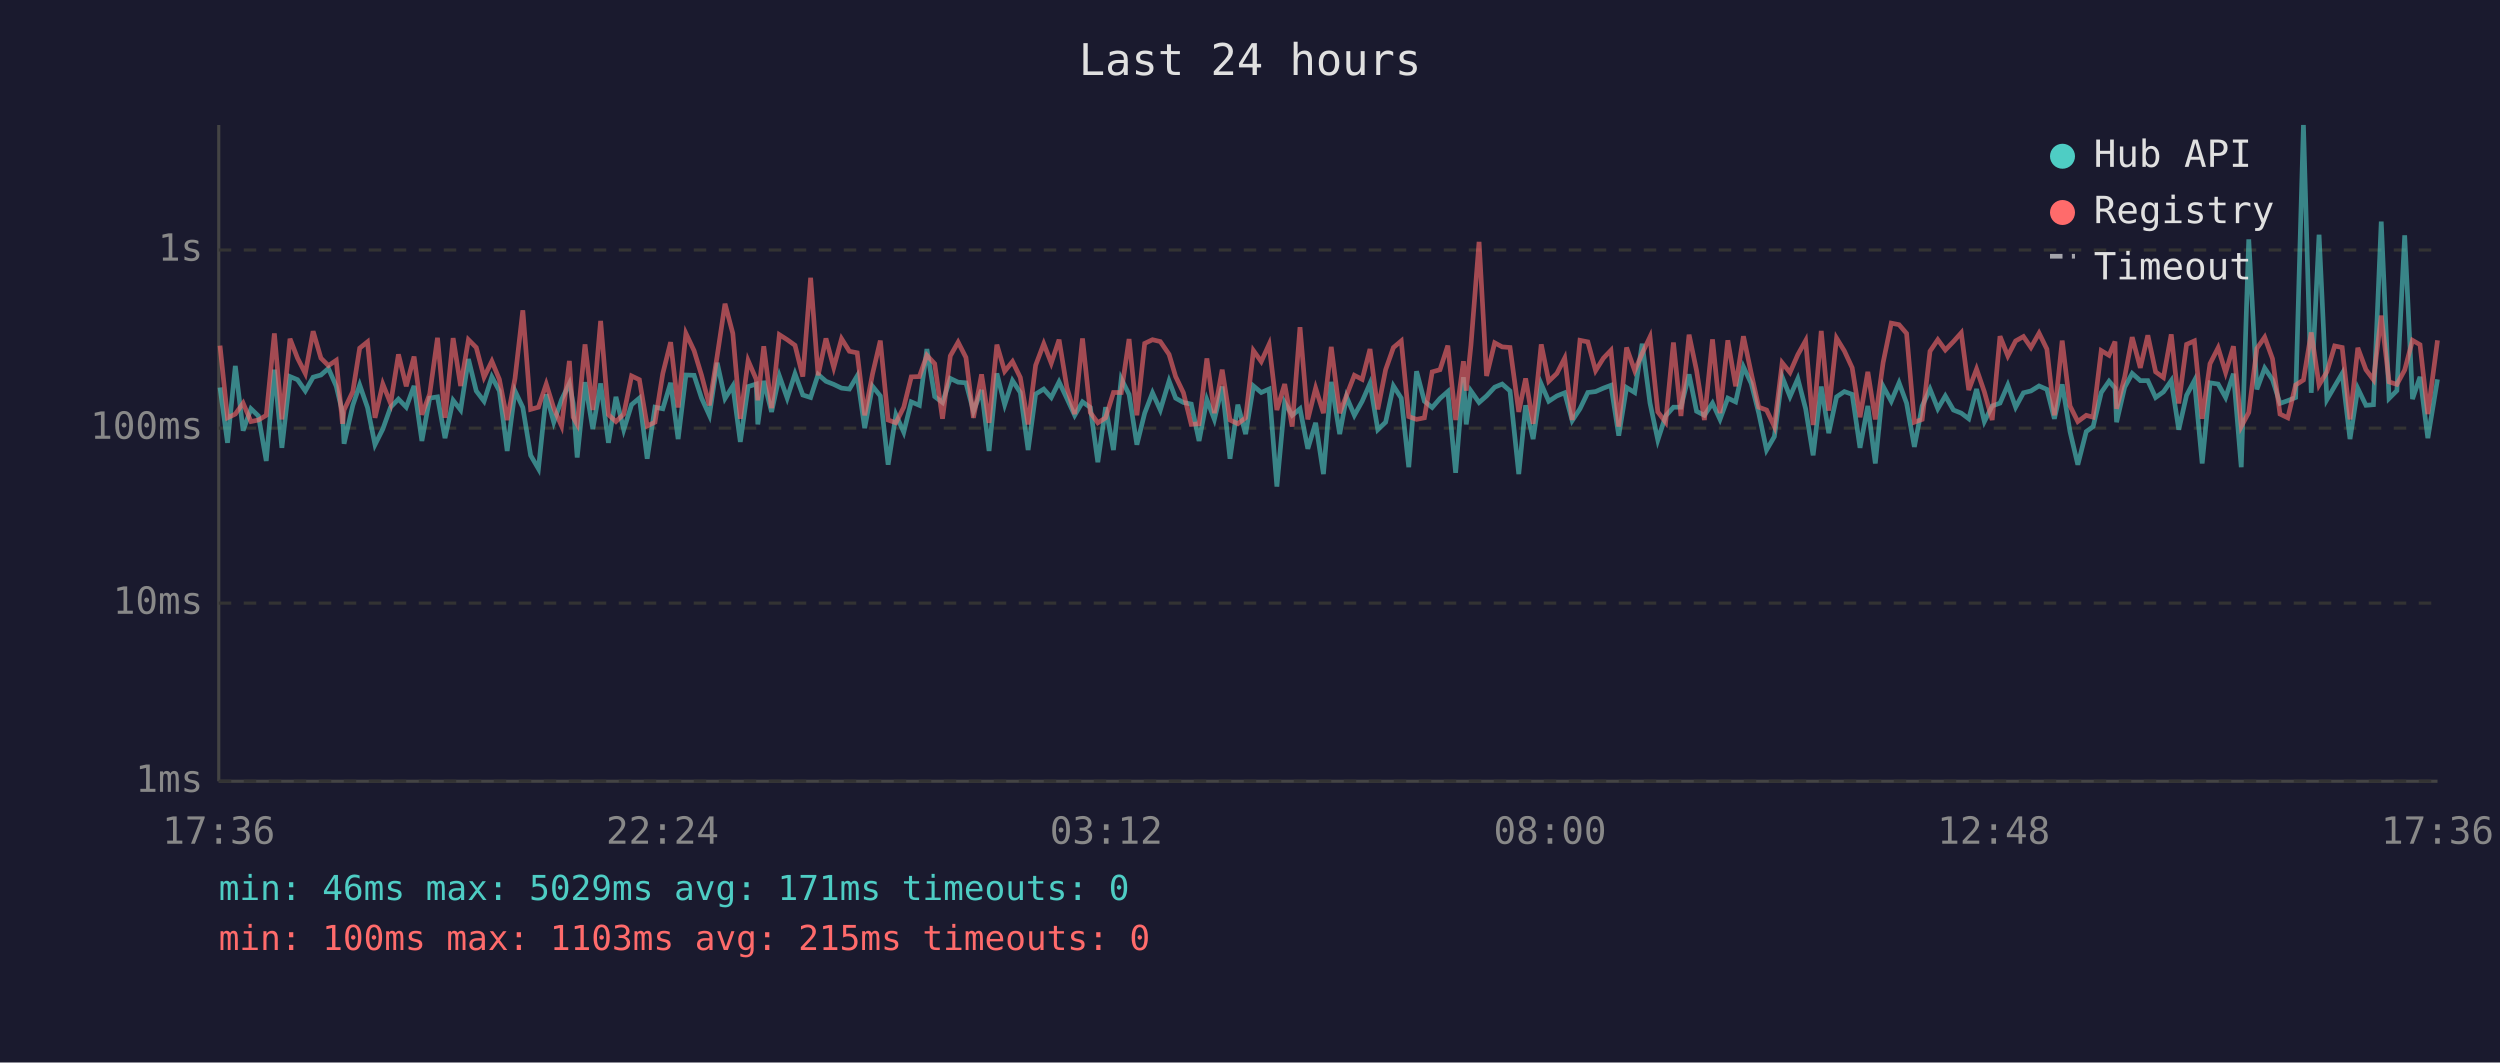
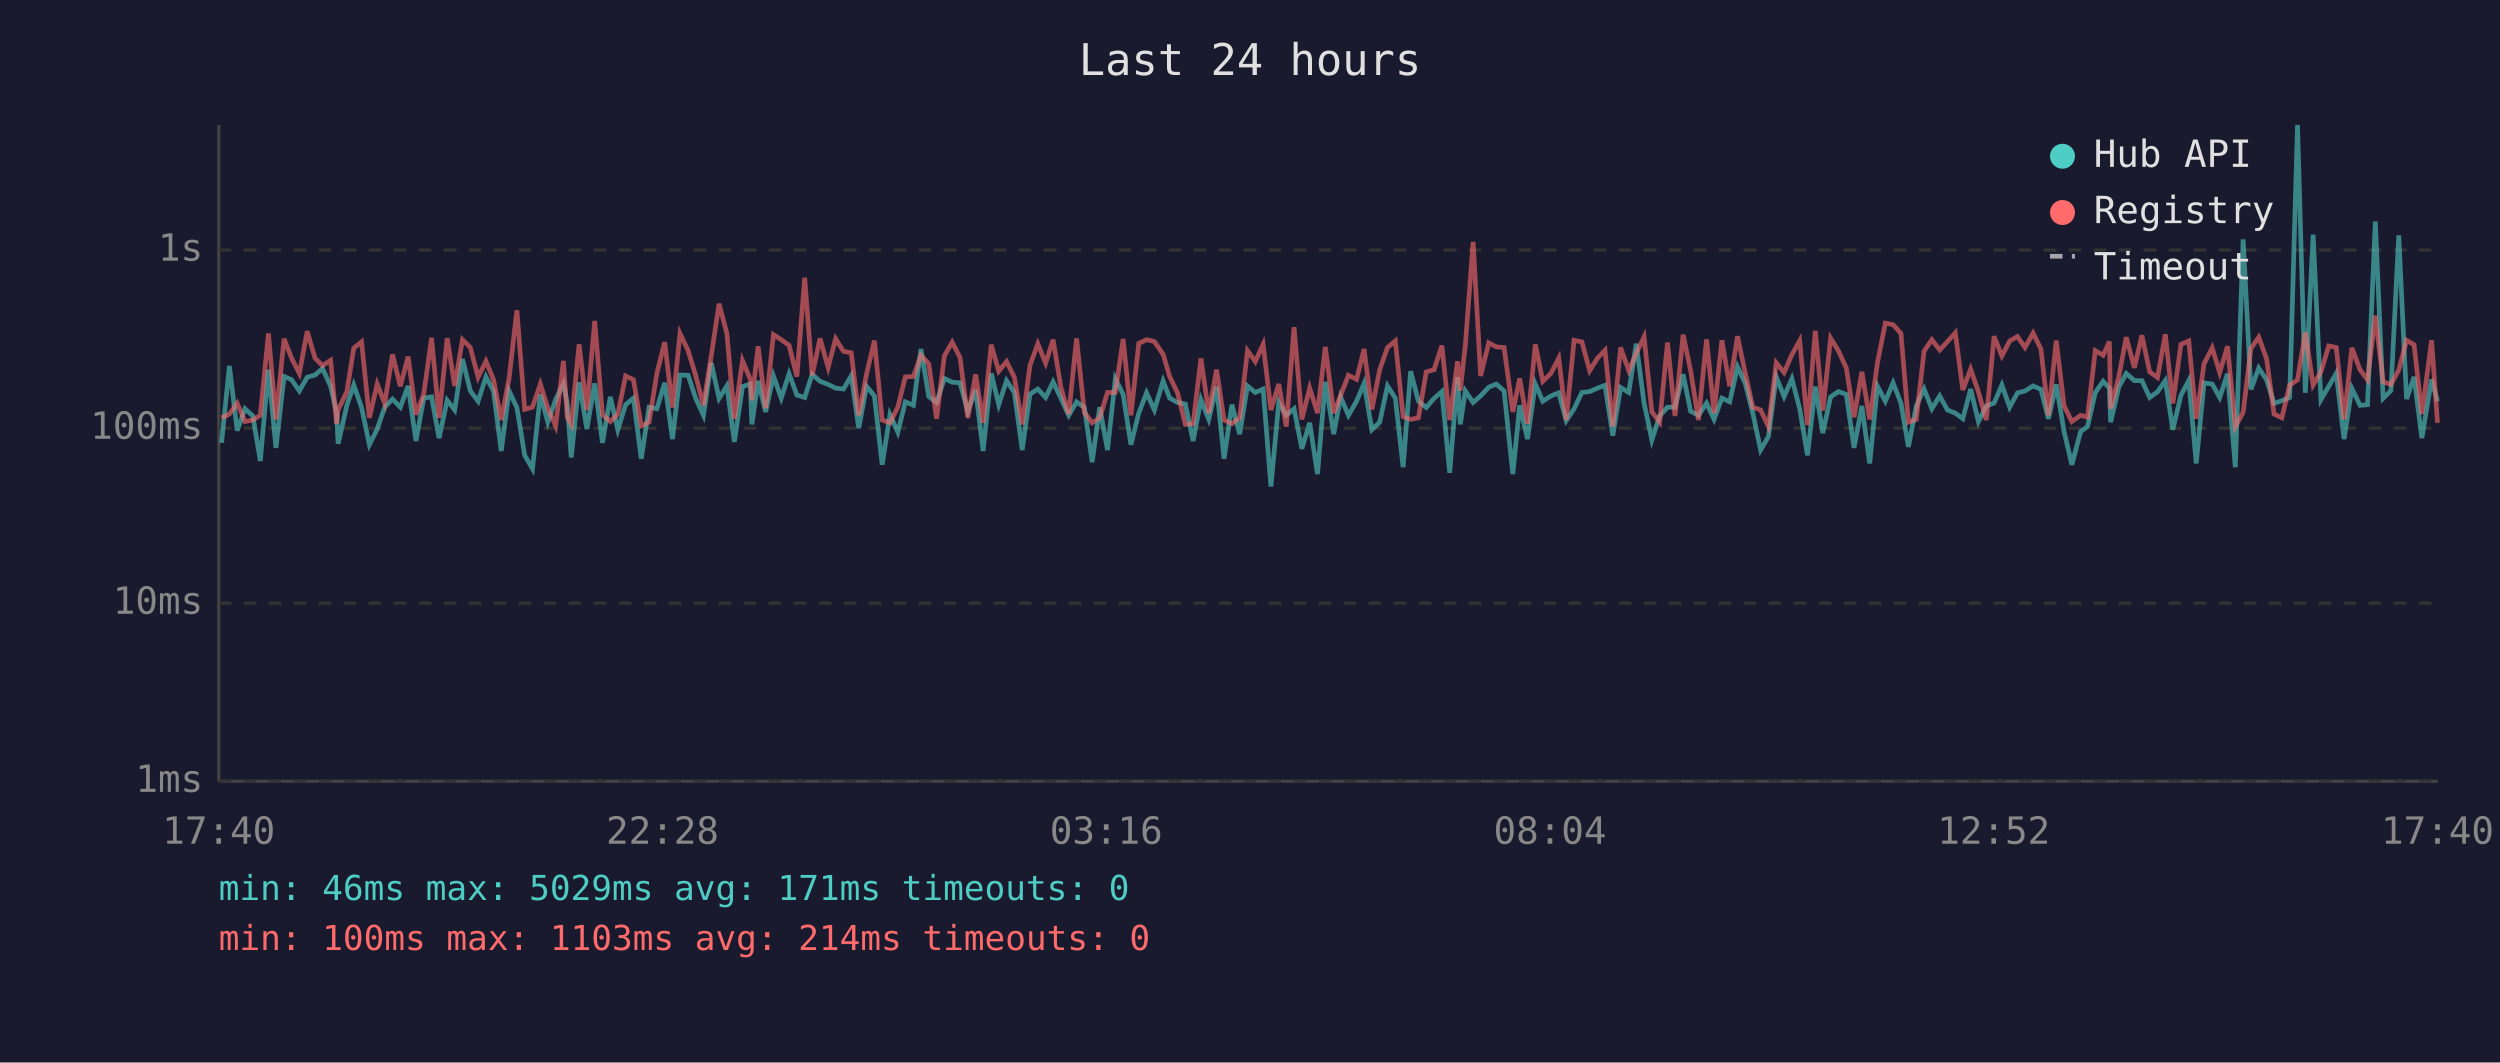
<svg xmlns="http://www.w3.org/2000/svg" viewBox="0 0 800 340" font-family="monospace" font-size="12">
  <rect width="800" height="340" fill="#1a1a2e" />
  <text x="400" y="24" fill="#e0e0e0" font-size="14" text-anchor="middle">Last 24 hours</text>
  <line x1="70" y1="40" x2="70" y2="250" stroke="#444" stroke-width="1" />
  <line x1="70" y1="250" x2="780" y2="250" stroke="#444" stroke-width="1" />
  <line x1="70" y1="250" x2="780" y2="250" stroke="#333" stroke-width="1" stroke-dasharray="4" />
  <text x="65" y="250" fill="#888" text-anchor="end" dominant-baseline="middle">1ms</text>
  <line x1="70" y1="193" x2="780" y2="193" stroke="#333" stroke-width="1" stroke-dasharray="4" />
  <text x="65" y="193" fill="#888" text-anchor="end" dominant-baseline="middle">10ms</text>
  <line x1="70" y1="137" x2="780" y2="137" stroke="#333" stroke-width="1" stroke-dasharray="4" />
  <text x="65" y="137" fill="#888" text-anchor="end" dominant-baseline="middle">100ms</text>
  <line x1="70" y1="80" x2="780" y2="80" stroke="#333" stroke-width="1" stroke-dasharray="4" />
  <text x="65" y="80" fill="#888" text-anchor="end" dominant-baseline="middle">1s</text>
-   <text x="70" y="270" fill="#888" text-anchor="middle">17:36</text>
-   <text x="212" y="270" fill="#888" text-anchor="middle">22:24</text>
-   <text x="354" y="270" fill="#888" text-anchor="middle">03:12</text>
-   <text x="496" y="270" fill="#888" text-anchor="middle">08:00</text>
-   <text x="638" y="270" fill="#888" text-anchor="middle">12:48</text>
-   <text x="780" y="270" fill="#888" text-anchor="middle">17:36</text>
-   <polyline points="70.4,124.0 72.8,141.7 75.3,117.1 77.8,137.8 80.3,130.8 82.7,133.1 85.2,147.5 87.8,118.3 90.2,143.3 92.8,120.5 95.2,121.5 97.7,125.1 100.2,120.7 102.7,120.0 105.1,117.9 107.6,123.6 109.6,132.0 110.1,142.0 112.9,129.7 115.1,123.2 117.6,130.4 120.0,142.3 122.5,137.3 125.0,130.3 127.5,127.7 130.0,130.3 132.5,123.5 135.0,141.1 137.5,127.4 140.0,127.0 142.4,140.2 145.0,128.1 147.4,131.2 149.9,114.9 152.4,125.1 154.9,128.4 157.4,120.6 159.8,125.1 162.3,144.3 164.8,125.1 167.3,130.4 169.8,145.7 172.3,150.0 174.8,126.2 177.2,135.1 179.7,127.9 182.2,122.7 183.4,129.0 184.7,146.4 187.2,122.3 189.7,137.3 192.2,122.7 194.7,141.7 197.1,127.0 199.6,137.5 202.1,129.5 204.6,127.4 207.1,146.8 209.6,130.3 212.1,130.8 214.6,122.5 217.0,140.5 219.5,120.0 222.1,120.1 224.5,127.4 227.0,132.9 229.5,116.1 232.0,127.5 234.5,123.5 236.9,141.4 239.4,123.7 242.0,122.9 242.5,135.8 244.4,121.9 246.9,131.8 249.4,120.3 251.9,127.4 254.4,119.6 256.9,126.4 259.4,127.2 261.8,119.8 264.3,122.0 266.8,123.0 269.3,124.2 271.8,124.5 274.3,120.3 276.7,137.0 279.2,123.6 281.7,126.7 284.2,148.7 286.7,132.7 289.2,138.3 291.6,128.6 294.2,129.7 296.6,111.7 299.1,126.9 301.6,128.8 304.1,121.1 306.6,122.3 309.1,122.5 311.5,131.6 314.1,124.8 316.5,144.3 319.0,119.5 321.5,129.5 324.0,121.8 326.5,125.6 329.0,144.0 331.4,126.1 334.0,124.5 336.4,127.2 338.9,122.2 341.4,127.5 343.9,132.9 346.4,128.6 348.9,130.4 351.3,147.9 353.8,130.3 356.3,144.0 358.8,121.2 361.3,126.2 363.8,142.3 366.3,132.2 368.8,125.7 371.3,131.2 374.1,121.9 376.2,127.4 378.7,128.8 381.2,129.3 383.7,141.1 386.2,127.9 388.6,134.2 391.1,123.7 393.6,146.8 396.1,129.5 398.6,138.9 401.1,123.5 403.6,125.6 406.1,124.5 408.6,155.7 411.1,128.8 413.5,132.9 416.0,130.8 418.5,143.6 421.0,135.3 423.5,151.7 426.0,122.2 428.7,138.9 430.9,127.0 433.4,132.9 435.9,128.4 438.4,122.7 440.9,137.5 443.4,135.1 445.9,123.5 448.4,127.4 450.8,149.5 453.3,118.8 455.8,128.4 458.3,130.4 460.8,127.5 463.3,125.3 465.8,151.3 468.3,120.7 469.2,135.8 470.7,125.1 473.3,128.8 475.7,126.7 478.3,123.9 480.7,122.9 483.2,125.1 486.0,151.7 488.2,129.7 490.6,140.5 493.2,122.9 495.6,128.4 498.2,126.7 500.7,125.7 503.1,134.6 505.6,130.8 508.1,125.6 510.6,125.3 513.1,124.2 515.5,123.3 518.0,139.4 520.5,124.0 523.1,125.6 525.5,110.0 528.0,129.0 530.5,140.8 533.0,133.1 535.5,130.3 537.9,130.3 540.5,119.8 542.9,131.6 545.4,132.9 548.0,129.0 550.4,134.2 552.9,127.4 555.4,128.6 557.9,117.4 560.4,122.7 562.8,132.2 565.3,144.0 567.8,139.7 570.3,120.6 572.8,126.9 575.3,121.2 577.8,130.8 580.2,145.7 582.8,123.7 585.2,138.6 587.7,127.0 590.2,125.3 592.7,126.2 595.2,143.3 597.7,129.9 600.1,148.3 602.6,123.6 605.2,128.4 607.7,122.5 610.1,129.0 612.6,143.0 615.1,129.9 617.6,124.5 620.1,130.8 622.5,126.7 625.1,131.2 627.6,132.2 630.0,134.0 632.5,124.5 635.0,134.9 637.5,129.9 640.0,129.0 642.5,123.2 645.0,130.3 647.5,125.7 649.9,125.1 652.5,123.5 655.0,124.6 657.4,134.0 659.9,123.0 662.4,138.1 664.9,148.7 667.6,138.1 669.8,136.5 672.4,125.6 674.9,122.0 676.8,124.2 677.3,135.1 679.9,123.9 682.3,119.5 684.9,121.8 687.3,121.8 689.8,127.2 692.3,125.4 694.8,121.8 697.2,137.5 699.7,126.5 702.2,121.8 704.7,148.3 707.2,122.5 709.8,122.9 712.2,127.2 714.7,119.6 717.2,149.5 719.6,76.6 722.2,124.6 724.7,117.8 727.2,121.5 729.6,129.1 732.1,128.2 734.6,127.2 737.1,40.0 739.6,125.7 742.1,75.1 744.6,127.9 747.1,123.6 749.5,119.5 752.0,140.5 754.5,124.3 757.1,129.7 759.5,129.5 762.0,70.9 764.5,127.5 767.0,125.0 769.5,75.3 772.0,127.7 774.4,120.6 776.9,140.2 780.0,121.4" fill="none" stroke="#4ecdc4" stroke-width="1.5" opacity="0.6" />
-   <polyline points="70.4,110.6 72.8,133.7 75.3,132.5 77.8,129.0 80.3,134.9 82.7,134.4 85.2,132.9 87.8,106.7 90.2,134.2 92.8,108.4 95.2,114.6 97.7,119.5 100.2,106.0 102.7,114.6 105.1,117.0 107.6,115.3 109.6,135.6 110.1,131.2 112.9,125.3 115.1,111.4 117.6,109.4 120.0,133.7 122.5,122.9 125.0,129.1 127.5,113.4 130.0,123.6 132.5,114.1 135.0,132.7 137.5,126.1 140.0,108.1 142.4,133.7 145.0,108.2 147.4,123.5 149.9,108.7 152.4,111.2 154.9,120.7 157.4,115.6 159.8,121.4 162.3,134.4 164.8,121.1 167.3,99.3 169.8,131.0 172.3,130.3 174.8,122.9 177.2,130.6 179.7,136.3 182.2,115.5 183.4,133.5 184.7,135.8 187.2,110.2 189.7,131.2 192.2,102.7 194.7,132.7 197.1,134.9 199.6,132.5 202.1,120.3 204.6,121.5 207.1,136.3 209.6,135.1 212.1,119.5 214.6,109.5 217.0,130.4 219.5,106.7 222.1,112.2 224.5,120.1 227.0,129.7 229.5,113.9 232.0,97.2 234.5,106.7 236.9,134.0 239.4,115.4 242.0,121.4 242.5,128.1 244.4,110.8 246.9,130.6 249.4,107.1 251.9,108.7 254.4,110.5 256.9,120.5 259.4,88.9 261.8,120.1 264.3,108.3 266.8,117.6 269.3,108.4 271.8,112.4 274.3,112.9 276.7,132.9 279.2,119.7 281.7,109.0 284.2,134.4 286.7,135.3 289.2,130.3 291.6,120.6 294.2,120.5 296.6,113.7 299.1,116.4 301.6,134.0 304.1,113.9 306.6,109.5 309.1,114.4 311.5,133.7 314.1,119.8 316.5,135.3 319.0,110.3 321.5,118.8 324.0,115.7 326.5,120.8 329.0,135.8 331.4,116.9 334.0,110.0 336.4,116.2 338.9,108.7 341.4,124.0 343.9,132.5 346.4,108.3 348.9,132.0 351.3,135.3 353.8,133.7 356.3,125.6 358.8,125.6 361.3,108.5 363.8,132.9 366.3,109.9 368.8,108.7 371.3,109.3 374.1,113.4 376.2,120.5 378.7,125.7 381.2,135.8 383.7,135.6 386.2,114.7 388.6,132.2 391.1,118.3 393.6,134.4 396.1,135.6 398.6,133.7 401.1,112.2 403.6,115.7 406.1,110.2 408.6,131.2 411.1,122.9 413.5,136.5 416.0,104.7 418.5,134.2 421.0,124.2 423.5,132.2 426.0,111.0 428.7,132.2 430.9,126.5 433.4,120.1 435.9,121.4 438.4,111.7 440.9,131.0 443.4,118.3 445.9,111.2 448.4,109.1 450.8,133.3 453.3,134.2 455.8,133.7 458.3,119.0 460.8,118.3 463.3,110.6 465.8,134.4 468.3,115.6 469.2,125.0 470.7,110.5 473.3,77.4 475.7,120.3 478.3,109.7 480.7,111.0 483.2,111.2 486.0,131.8 488.2,121.1 490.6,135.6 493.2,110.2 495.6,122.0 498.2,119.5 500.7,114.6 503.1,134.4 505.6,108.9 508.1,109.4 510.6,118.6 513.1,114.6 515.5,112.1 518.0,136.5 520.5,111.2 523.1,118.6 525.5,113.1 528.0,107.8 530.5,131.8 533.0,135.1 535.5,109.6 537.9,133.1 540.5,107.1 542.9,118.6 545.4,134.4 548.0,108.6 550.4,132.2 552.9,108.9 555.4,123.6 557.9,107.6 560.4,119.5 562.8,130.3 565.3,131.2 567.8,136.5 570.3,116.1 572.8,119.2 575.3,113.5 577.8,109.0 580.2,136.0 582.8,105.9 585.2,131.4 587.7,108.2 590.2,112.3 592.7,117.7 595.2,133.5 597.7,119.0 600.1,134.2 602.6,116.0 605.2,103.4 607.7,103.9 610.1,106.7 612.6,135.1 615.1,134.2 617.6,112.4 620.1,108.7 622.5,112.0 625.1,109.3 627.6,106.5 630.0,124.8 632.5,118.1 635.0,125.4 637.5,134.4 640.0,107.6 642.5,113.9 645.0,109.1 647.5,107.7 649.9,111.2 652.5,106.6 655.0,111.7 657.4,132.9 659.9,109.0 662.4,129.9 664.9,134.9 667.6,132.9 669.8,133.5 672.4,112.2 674.9,113.7 676.8,109.3 677.3,130.8 679.9,120.6 682.3,107.9 684.9,117.7 687.3,107.3 689.8,119.0 692.3,120.8 694.8,107.0 697.2,129.1 699.7,110.2 702.2,109.1 704.7,134.0 707.2,116.4 709.8,111.3 712.2,119.2 714.7,110.8 717.2,136.5 719.6,132.0 722.2,111.5 724.7,107.9 727.2,114.8 729.6,132.5 732.1,133.7 734.6,123.2 737.1,121.6 739.6,106.4 742.1,123.2 744.6,119.0 747.1,110.7 749.5,111.2 752.0,134.2 754.5,111.3 757.1,118.3 759.5,121.5 762.0,101.0 764.5,122.2 767.0,123.0 769.5,118.4 772.0,108.9 774.4,110.3 776.9,132.5 780.0,108.9" fill="none" stroke="#ff6b6b" stroke-width="1.5" opacity="0.6" />
+   <text x="70" y="270" fill="#888" text-anchor="middle">17:40</text>
+   <text x="212" y="270" fill="#888" text-anchor="middle">22:28</text>
+   <text x="354" y="270" fill="#888" text-anchor="middle">03:16</text>
+   <text x="496" y="270" fill="#888" text-anchor="middle">08:04</text>
+   <text x="638" y="270" fill="#888" text-anchor="middle">12:52</text>
+   <text x="780" y="270" fill="#888" text-anchor="middle">17:40</text>
+   <polyline points="70.9,141.7 73.4,117.1 75.9,137.8 78.4,130.8 80.9,133.1 83.3,147.5 85.9,118.3 88.3,143.3 90.9,120.5 93.3,121.5 95.8,125.1 98.3,120.7 100.8,120.0 103.2,117.9 105.8,123.6 107.7,132.0 108.2,142.0 111.0,129.7 113.2,123.2 115.7,130.4 118.2,142.3 120.7,137.3 123.1,130.3 125.6,127.7 128.1,130.3 130.6,123.5 133.1,141.1 135.6,127.4 138.1,127.0 140.5,140.2 143.1,128.1 145.5,131.2 148.0,114.9 150.5,125.1 153.0,128.4 155.5,120.6 157.9,125.1 160.4,144.3 162.9,125.1 165.4,130.4 167.9,145.7 170.4,150.0 172.9,126.2 175.3,135.1 177.8,127.9 180.3,122.7 181.5,129.0 182.8,146.4 185.3,122.3 187.8,137.3 190.3,122.7 192.8,141.7 195.3,127.0 197.7,137.5 200.2,129.5 202.7,127.4 205.2,146.8 207.7,130.3 210.2,130.8 212.7,122.5 215.2,140.5 217.6,120.0 220.2,120.1 222.6,127.4 225.1,132.9 227.6,116.1 230.1,127.5 232.6,123.5 235.0,141.4 237.6,123.7 240.1,122.9 240.6,135.8 242.6,121.9 245.0,131.8 247.5,120.3 250.0,127.4 252.5,119.6 255.0,126.4 257.5,127.2 259.9,119.8 262.4,122.0 265.0,123.0 267.4,124.2 269.9,124.5 272.4,120.3 274.8,137.0 277.3,123.6 279.8,126.7 282.3,148.7 284.8,132.7 287.3,138.3 289.7,128.6 292.3,129.7 294.7,111.7 297.2,126.9 299.7,128.8 302.2,121.1 304.7,122.3 307.2,122.5 309.7,131.6 312.2,124.8 314.6,144.3 317.2,119.5 319.6,129.5 322.1,121.8 324.6,125.6 327.1,144.0 329.6,126.1 332.1,124.5 334.6,127.2 337.0,122.2 339.5,127.5 342.0,132.9 344.5,128.6 347.0,130.4 349.5,147.9 351.9,130.3 354.4,144.0 356.9,121.2 359.4,126.2 361.9,142.3 364.4,132.2 366.9,125.7 369.4,131.2 372.2,121.9 374.3,127.4 376.8,128.8 379.3,129.3 381.8,141.1 384.3,127.9 386.8,134.2 389.3,123.7 391.7,146.8 394.2,129.5 396.7,138.9 399.2,123.5 401.7,125.6 404.2,124.5 406.7,155.7 409.2,128.8 411.6,132.9 414.1,130.8 416.6,143.6 419.1,135.3 421.6,151.7 424.1,122.2 426.8,138.9 429.0,127.0 431.5,132.9 434.1,128.4 436.5,122.7 439.0,137.5 441.5,135.1 444.0,123.5 446.5,127.4 449.0,149.5 451.4,118.8 453.9,128.4 456.4,130.4 458.9,127.5 461.4,125.3 463.9,151.3 466.4,120.7 467.3,135.8 468.9,125.1 471.4,128.8 473.8,126.7 476.4,123.9 478.8,122.9 481.3,125.1 484.1,151.7 486.3,129.7 488.8,140.5 491.3,122.9 493.7,128.4 496.3,126.7 498.8,125.7 501.2,134.6 503.7,130.8 506.2,125.6 508.7,125.3 511.2,124.2 513.6,123.3 516.1,139.4 518.6,124.0 521.2,125.6 523.6,110.0 526.1,129.0 528.6,140.8 531.1,133.1 533.6,130.3 536.0,130.3 538.6,119.8 541.0,131.6 543.5,132.9 546.1,129.0 548.5,134.2 551.0,127.4 553.5,128.6 556.0,117.4 558.5,122.7 560.9,132.2 563.4,144.0 565.9,139.7 568.4,120.6 570.9,126.9 573.4,121.2 575.9,130.8 578.4,145.7 580.9,123.7 583.3,138.6 585.8,127.0 588.3,125.3 590.8,126.2 593.3,143.3 595.8,129.9 598.3,148.3 600.8,123.6 603.3,128.4 605.8,122.5 608.3,129.0 610.7,143.0 613.2,129.9 615.7,124.5 618.2,130.8 620.7,126.7 623.2,131.2 625.7,132.2 628.1,134.0 630.6,124.5 633.1,134.9 635.6,129.9 638.1,129.0 640.6,123.2 643.1,130.3 645.6,125.7 648.0,125.1 650.6,123.5 653.1,124.6 655.5,134.0 658.0,123.0 660.5,138.1 663.0,148.7 665.8,138.1 668.0,136.5 670.5,125.6 673.0,122.0 675.0,124.2 675.4,135.1 678.0,123.9 680.4,119.5 683.0,121.8 685.4,121.8 687.9,127.2 690.4,125.4 692.9,121.8 695.3,137.5 697.9,126.5 700.4,121.8 702.8,148.3 705.3,122.5 707.9,122.9 710.3,127.2 712.8,119.6 715.3,149.5 717.8,76.6 720.3,124.6 722.8,117.8 725.3,121.5 727.7,129.1 730.2,128.2 732.7,127.2 735.2,40.0 737.7,125.7 740.2,75.1 742.7,127.9 745.2,123.6 747.6,119.5 750.1,140.5 752.6,124.3 755.2,129.7 757.6,129.5 760.1,70.9 762.6,127.5 765.1,125.0 767.6,75.3 770.1,127.7 772.5,120.6 775.0,140.2 778.1,121.4 780.0,128.4" fill="none" stroke="#4ecdc4" stroke-width="1.5" opacity="0.6" />
+   <polyline points="70.9,133.7 73.4,132.5 75.9,129.0 78.4,134.9 80.9,134.4 83.3,132.9 85.9,106.7 88.3,134.2 90.9,108.4 93.3,114.6 95.8,119.5 98.3,106.0 100.8,114.6 103.2,117.0 105.8,115.3 107.7,135.6 108.2,131.2 111.0,125.3 113.2,111.4 115.7,109.4 118.2,133.7 120.7,122.9 123.1,129.1 125.6,113.4 128.1,123.6 130.6,114.1 133.1,132.7 135.6,126.1 138.1,108.1 140.5,133.7 143.1,108.2 145.5,123.5 148.0,108.7 150.5,111.2 153.0,120.7 155.5,115.6 157.9,121.4 160.4,134.4 162.9,121.1 165.4,99.3 167.9,131.0 170.4,130.3 172.9,122.9 175.3,130.6 177.8,136.3 180.3,115.5 181.5,133.5 182.8,135.8 185.3,110.2 187.8,131.2 190.3,102.7 192.8,132.7 195.3,134.9 197.7,132.5 200.2,120.3 202.7,121.5 205.2,136.3 207.7,135.1 210.2,119.5 212.7,109.5 215.2,130.4 217.6,106.7 220.2,112.2 222.6,120.1 225.1,129.7 227.6,113.9 230.1,97.2 232.6,106.7 235.0,134.0 237.6,115.4 240.1,121.4 240.6,128.1 242.6,110.8 245.0,130.6 247.5,107.1 250.0,108.7 252.5,110.5 255.0,120.5 257.5,88.9 259.9,120.1 262.4,108.3 265.0,117.6 267.4,108.4 269.9,112.4 272.4,112.9 274.8,132.9 277.3,119.7 279.8,109.0 282.3,134.4 284.8,135.3 287.3,130.3 289.7,120.6 292.3,120.5 294.7,113.7 297.2,116.4 299.7,134.0 302.2,113.9 304.7,109.5 307.2,114.4 309.7,133.7 312.2,119.8 314.6,135.3 317.2,110.3 319.6,118.8 322.1,115.7 324.6,120.8 327.1,135.8 329.6,116.9 332.1,110.0 334.6,116.2 337.0,108.7 339.5,124.0 342.0,132.5 344.5,108.3 347.0,132.0 349.5,135.3 351.9,133.7 354.4,125.6 356.9,125.6 359.4,108.5 361.9,132.9 364.4,109.9 366.9,108.7 369.4,109.3 372.2,113.4 374.3,120.5 376.8,125.7 379.3,135.8 381.8,135.6 384.3,114.7 386.8,132.2 389.3,118.3 391.7,134.4 394.2,135.6 396.7,133.7 399.2,112.2 401.7,115.7 404.2,110.2 406.7,131.2 409.2,122.9 411.6,136.5 414.1,104.7 416.6,134.2 419.1,124.2 421.6,132.2 424.1,111.0 426.8,132.2 429.0,126.5 431.5,120.1 434.1,121.4 436.5,111.7 439.0,131.0 441.5,118.3 444.0,111.2 446.5,109.1 449.0,133.3 451.4,134.2 453.9,133.7 456.4,119.0 458.9,118.3 461.4,110.6 463.9,134.4 466.4,115.6 467.3,125.0 468.9,110.5 471.4,77.4 473.8,120.3 476.4,109.7 478.8,111.0 481.3,111.2 484.1,131.8 486.3,121.1 488.8,135.6 491.3,110.2 493.7,122.0 496.3,119.5 498.8,114.6 501.2,134.4 503.7,108.9 506.2,109.4 508.7,118.6 511.2,114.6 513.6,112.1 516.1,136.5 518.6,111.2 521.2,118.6 523.6,113.1 526.1,107.8 528.6,131.8 531.1,135.1 533.6,109.6 536.0,133.1 538.6,107.1 541.0,118.6 543.5,134.4 546.1,108.6 548.5,132.2 551.0,108.9 553.5,123.6 556.0,107.6 558.5,119.5 560.9,130.3 563.4,131.2 565.9,136.5 568.4,116.1 570.9,119.2 573.4,113.5 575.9,109.0 578.4,136.0 580.9,105.9 583.3,131.4 585.8,108.2 588.3,112.3 590.8,117.7 593.3,133.5 595.8,119.0 598.3,134.2 600.8,116.0 603.3,103.4 605.8,103.9 608.3,106.7 610.7,135.1 613.2,134.2 615.7,112.4 618.2,108.7 620.7,112.0 623.2,109.3 625.7,106.5 628.1,124.8 630.6,118.1 633.1,125.4 635.6,134.4 638.1,107.6 640.6,113.9 643.1,109.1 645.6,107.7 648.0,111.2 650.6,106.6 653.1,111.7 655.5,132.9 658.0,109.0 660.5,129.9 663.0,134.9 665.8,132.9 668.0,133.5 670.5,112.2 673.0,113.7 675.0,109.3 675.4,130.8 678.0,120.6 680.4,107.9 683.0,117.7 685.4,107.3 687.9,119.0 690.4,120.8 692.9,107.0 695.3,129.1 697.9,110.2 700.4,109.1 702.8,134.0 705.3,116.4 707.9,111.3 710.3,119.2 712.8,110.8 715.3,136.5 717.8,132.0 720.3,111.5 722.8,107.9 725.3,114.8 727.7,132.5 730.2,133.7 732.7,123.2 735.2,121.6 737.7,106.4 740.2,123.2 742.7,119.0 745.2,110.7 747.6,111.2 750.1,134.2 752.6,111.3 755.2,118.3 757.6,121.5 760.1,101.0 762.6,122.2 765.1,123.0 767.6,118.4 770.1,108.9 772.5,110.3 775.0,132.5 778.1,108.9 780.0,135.3" fill="none" stroke="#ff6b6b" stroke-width="1.5" opacity="0.6" />
  <circle cx="660" cy="50" r="4" fill="#4ecdc4" />
  <text x="670" y="50" fill="#e0e0e0" dominant-baseline="middle">Hub API</text>
  <circle cx="660" cy="68" r="4" fill="#ff6b6b" />
  <text x="670" y="68" fill="#e0e0e0" dominant-baseline="middle">Registry</text>
  <line x1="656" y1="82" x2="664" y2="82" stroke="#e0e0e0" stroke-width="1.5" stroke-dasharray="4,3" opacity="0.7" />
  <text x="670" y="86" fill="#e0e0e0" dominant-baseline="middle">Timeout</text>
  <text x="70" y="288" fill="#4ecdc4" font-size="11">min: 46ms  max: 5029ms  avg: 171ms  timeouts: 0</text>
-   <text x="70" y="304" fill="#ff6b6b" font-size="11">min: 100ms  max: 1103ms  avg: 215ms  timeouts: 0</text>
+   <text x="70" y="304" fill="#ff6b6b" font-size="11">min: 100ms  max: 1103ms  avg: 214ms  timeouts: 0</text>
</svg>
